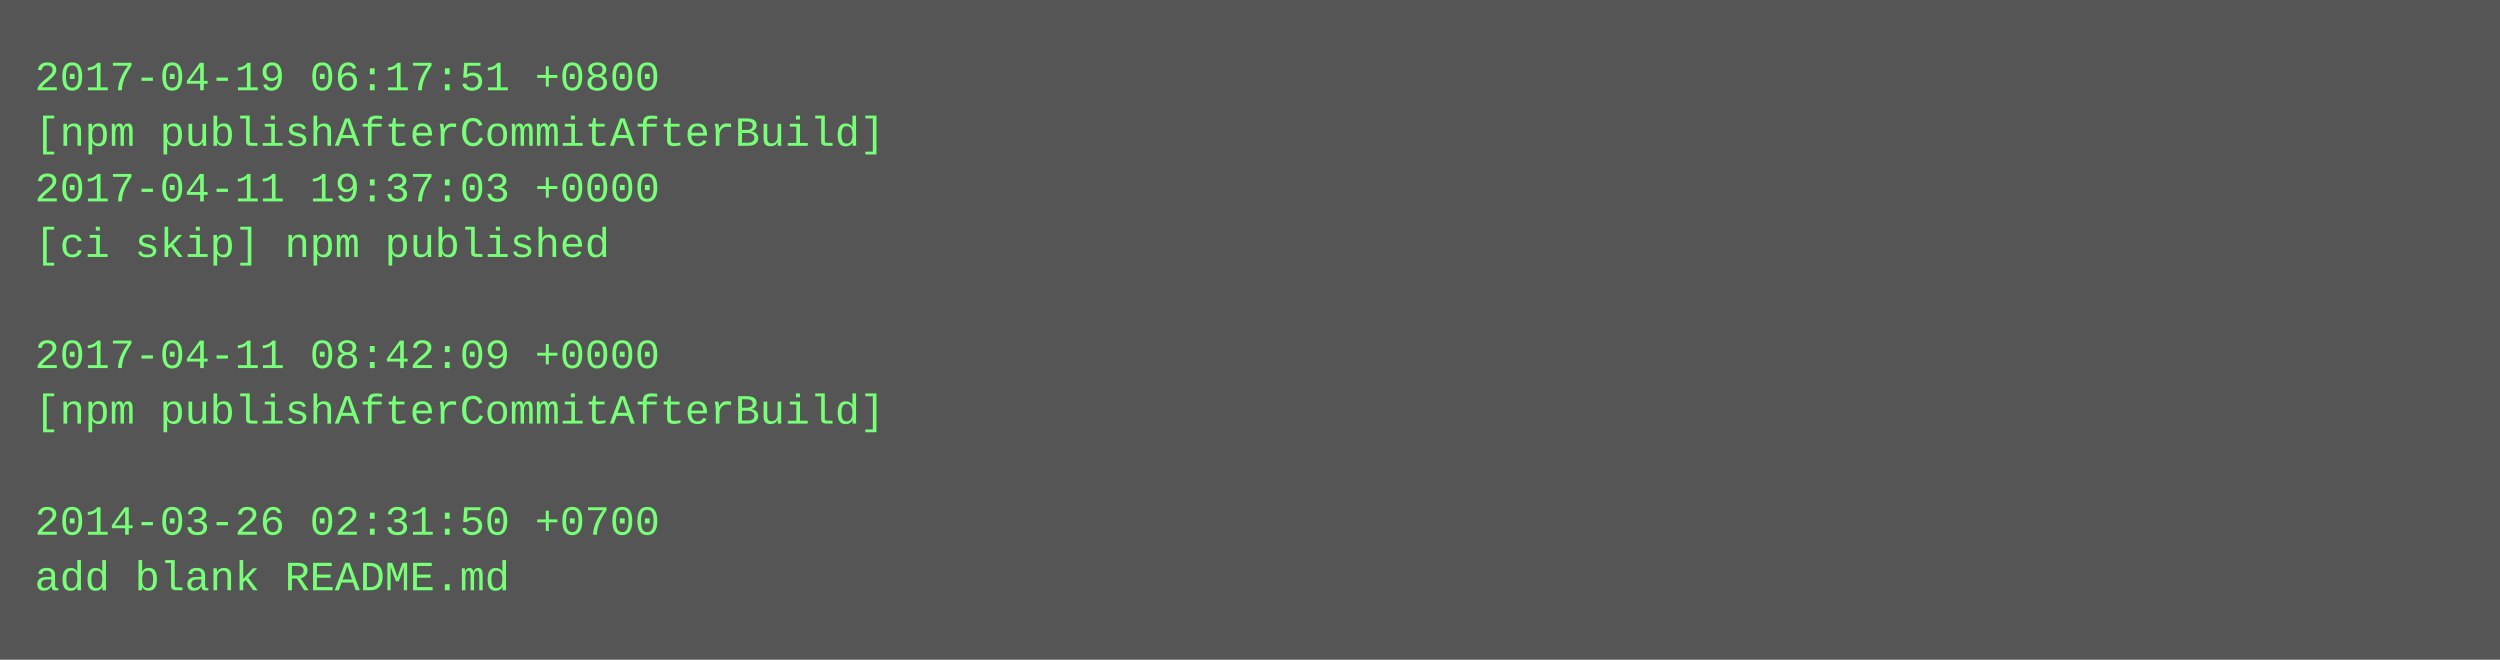
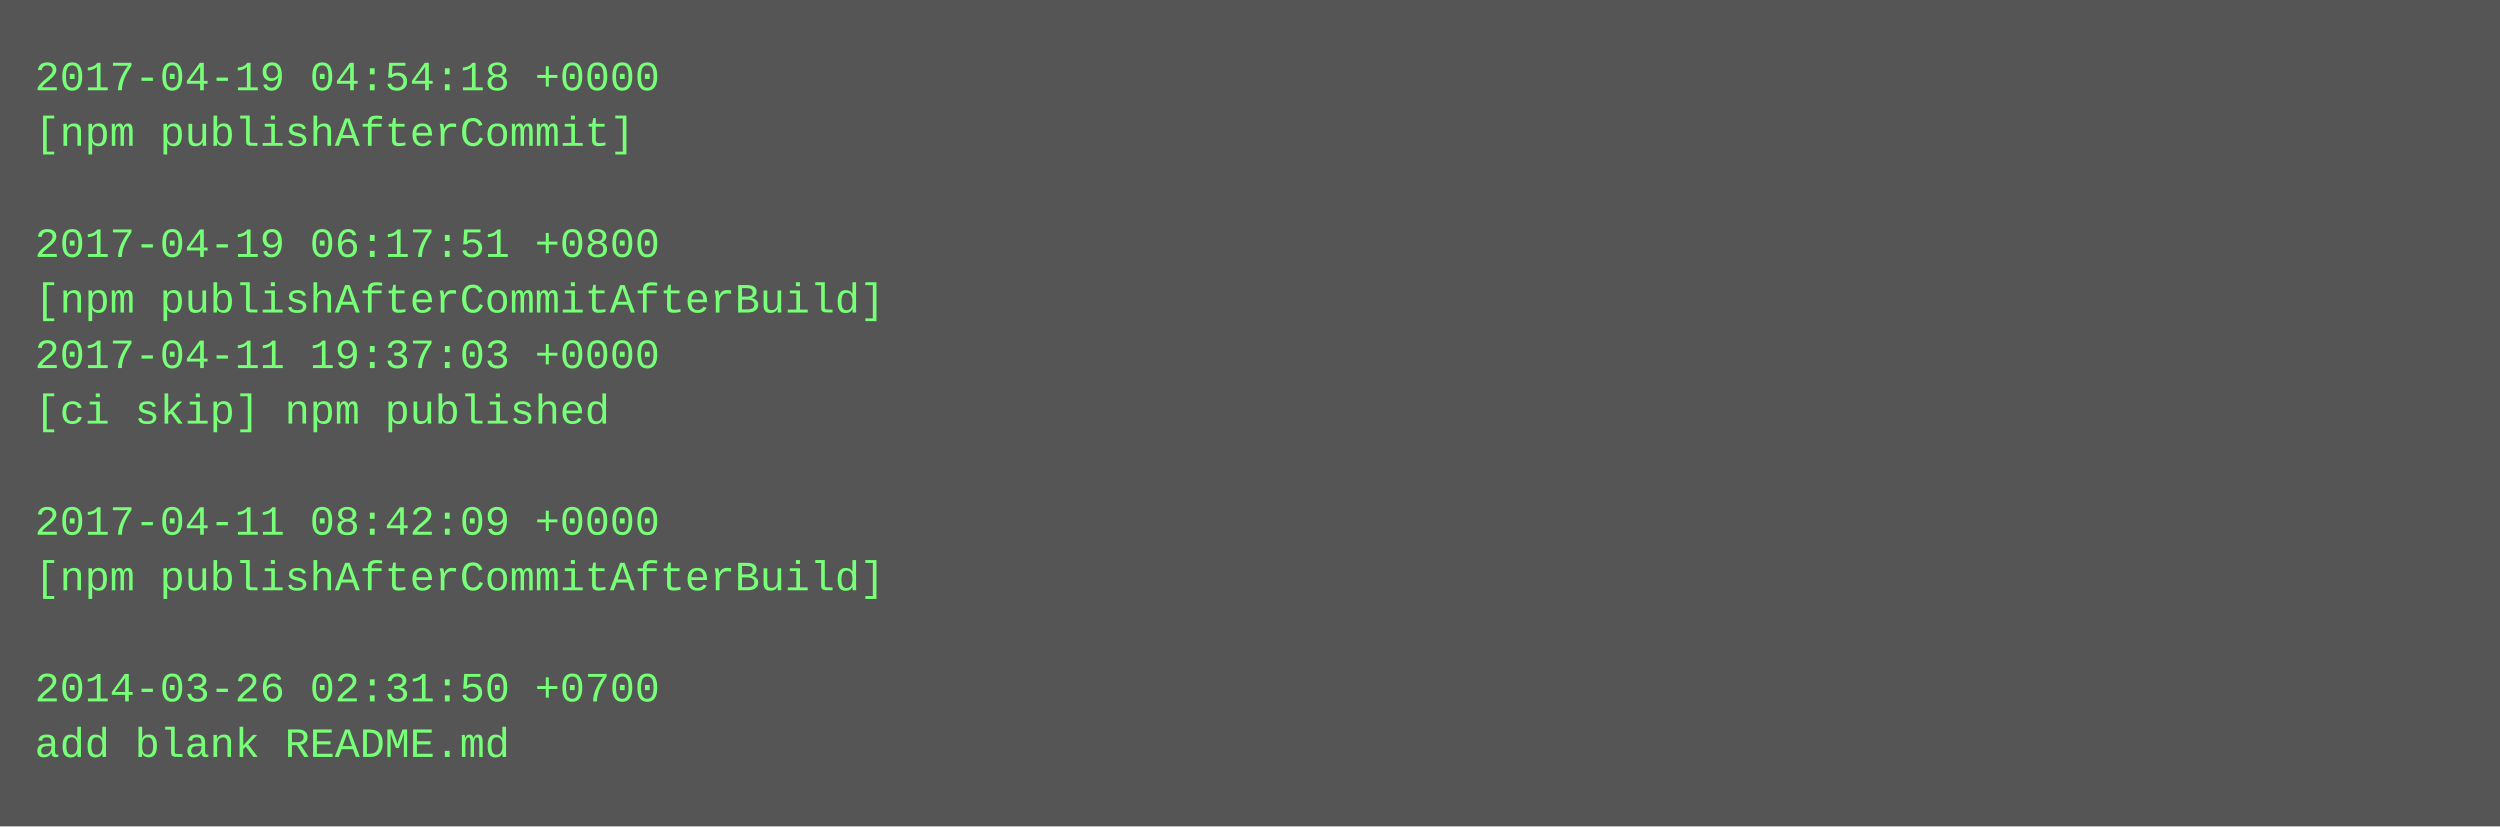
- <svg xmlns="http://www.w3.org/2000/svg" height="190" width="720">
-   <rect height="190" fill="#555" width="720" />
+ <svg xmlns="http://www.w3.org/2000/svg" height="238" width="720">
+   <rect height="238" fill="#555" width="720" />
  <text fill="#7f7" font-family="Courier New" font-size="12" xml:space="preserve">
-     <tspan x="10" y="26">2017-04-19 06:17:51 +0800</tspan>
-     <tspan x="10" y="42">[npm publishAfterCommitAfterBuild]</tspan>
-     <tspan x="10" y="58">2017-04-11 19:37:03 +0000</tspan>
-     <tspan x="10" y="74">[ci skip] npm published</tspan>
-     <tspan x="10" y="90" />
-     <tspan x="10" y="106">2017-04-11 08:42:09 +0000</tspan>
-     <tspan x="10" y="122">[npm publishAfterCommitAfterBuild]</tspan>
+     <tspan x="10" y="26">2017-04-19 04:54:18 +0000</tspan>
+     <tspan x="10" y="42">[npm publishAfterCommit]</tspan>
+     <tspan x="10" y="58" />
+     <tspan x="10" y="74">2017-04-19 06:17:51 +0800</tspan>
+     <tspan x="10" y="90">[npm publishAfterCommitAfterBuild]</tspan>
+     <tspan x="10" y="106">2017-04-11 19:37:03 +0000</tspan>
+     <tspan x="10" y="122">[ci skip] npm published</tspan>
    <tspan x="10" y="138" />
-     <tspan x="10" y="154">2014-03-26 02:31:50 +0700</tspan>
-     <tspan x="10" y="170">add blank README.md</tspan>
+     <tspan x="10" y="154">2017-04-11 08:42:09 +0000</tspan>
+     <tspan x="10" y="170">[npm publishAfterCommitAfterBuild]</tspan>
+     <tspan x="10" y="186" />
+     <tspan x="10" y="202">2014-03-26 02:31:50 +0700</tspan>
+     <tspan x="10" y="218">add blank README.md</tspan>
  </text>
</svg>
